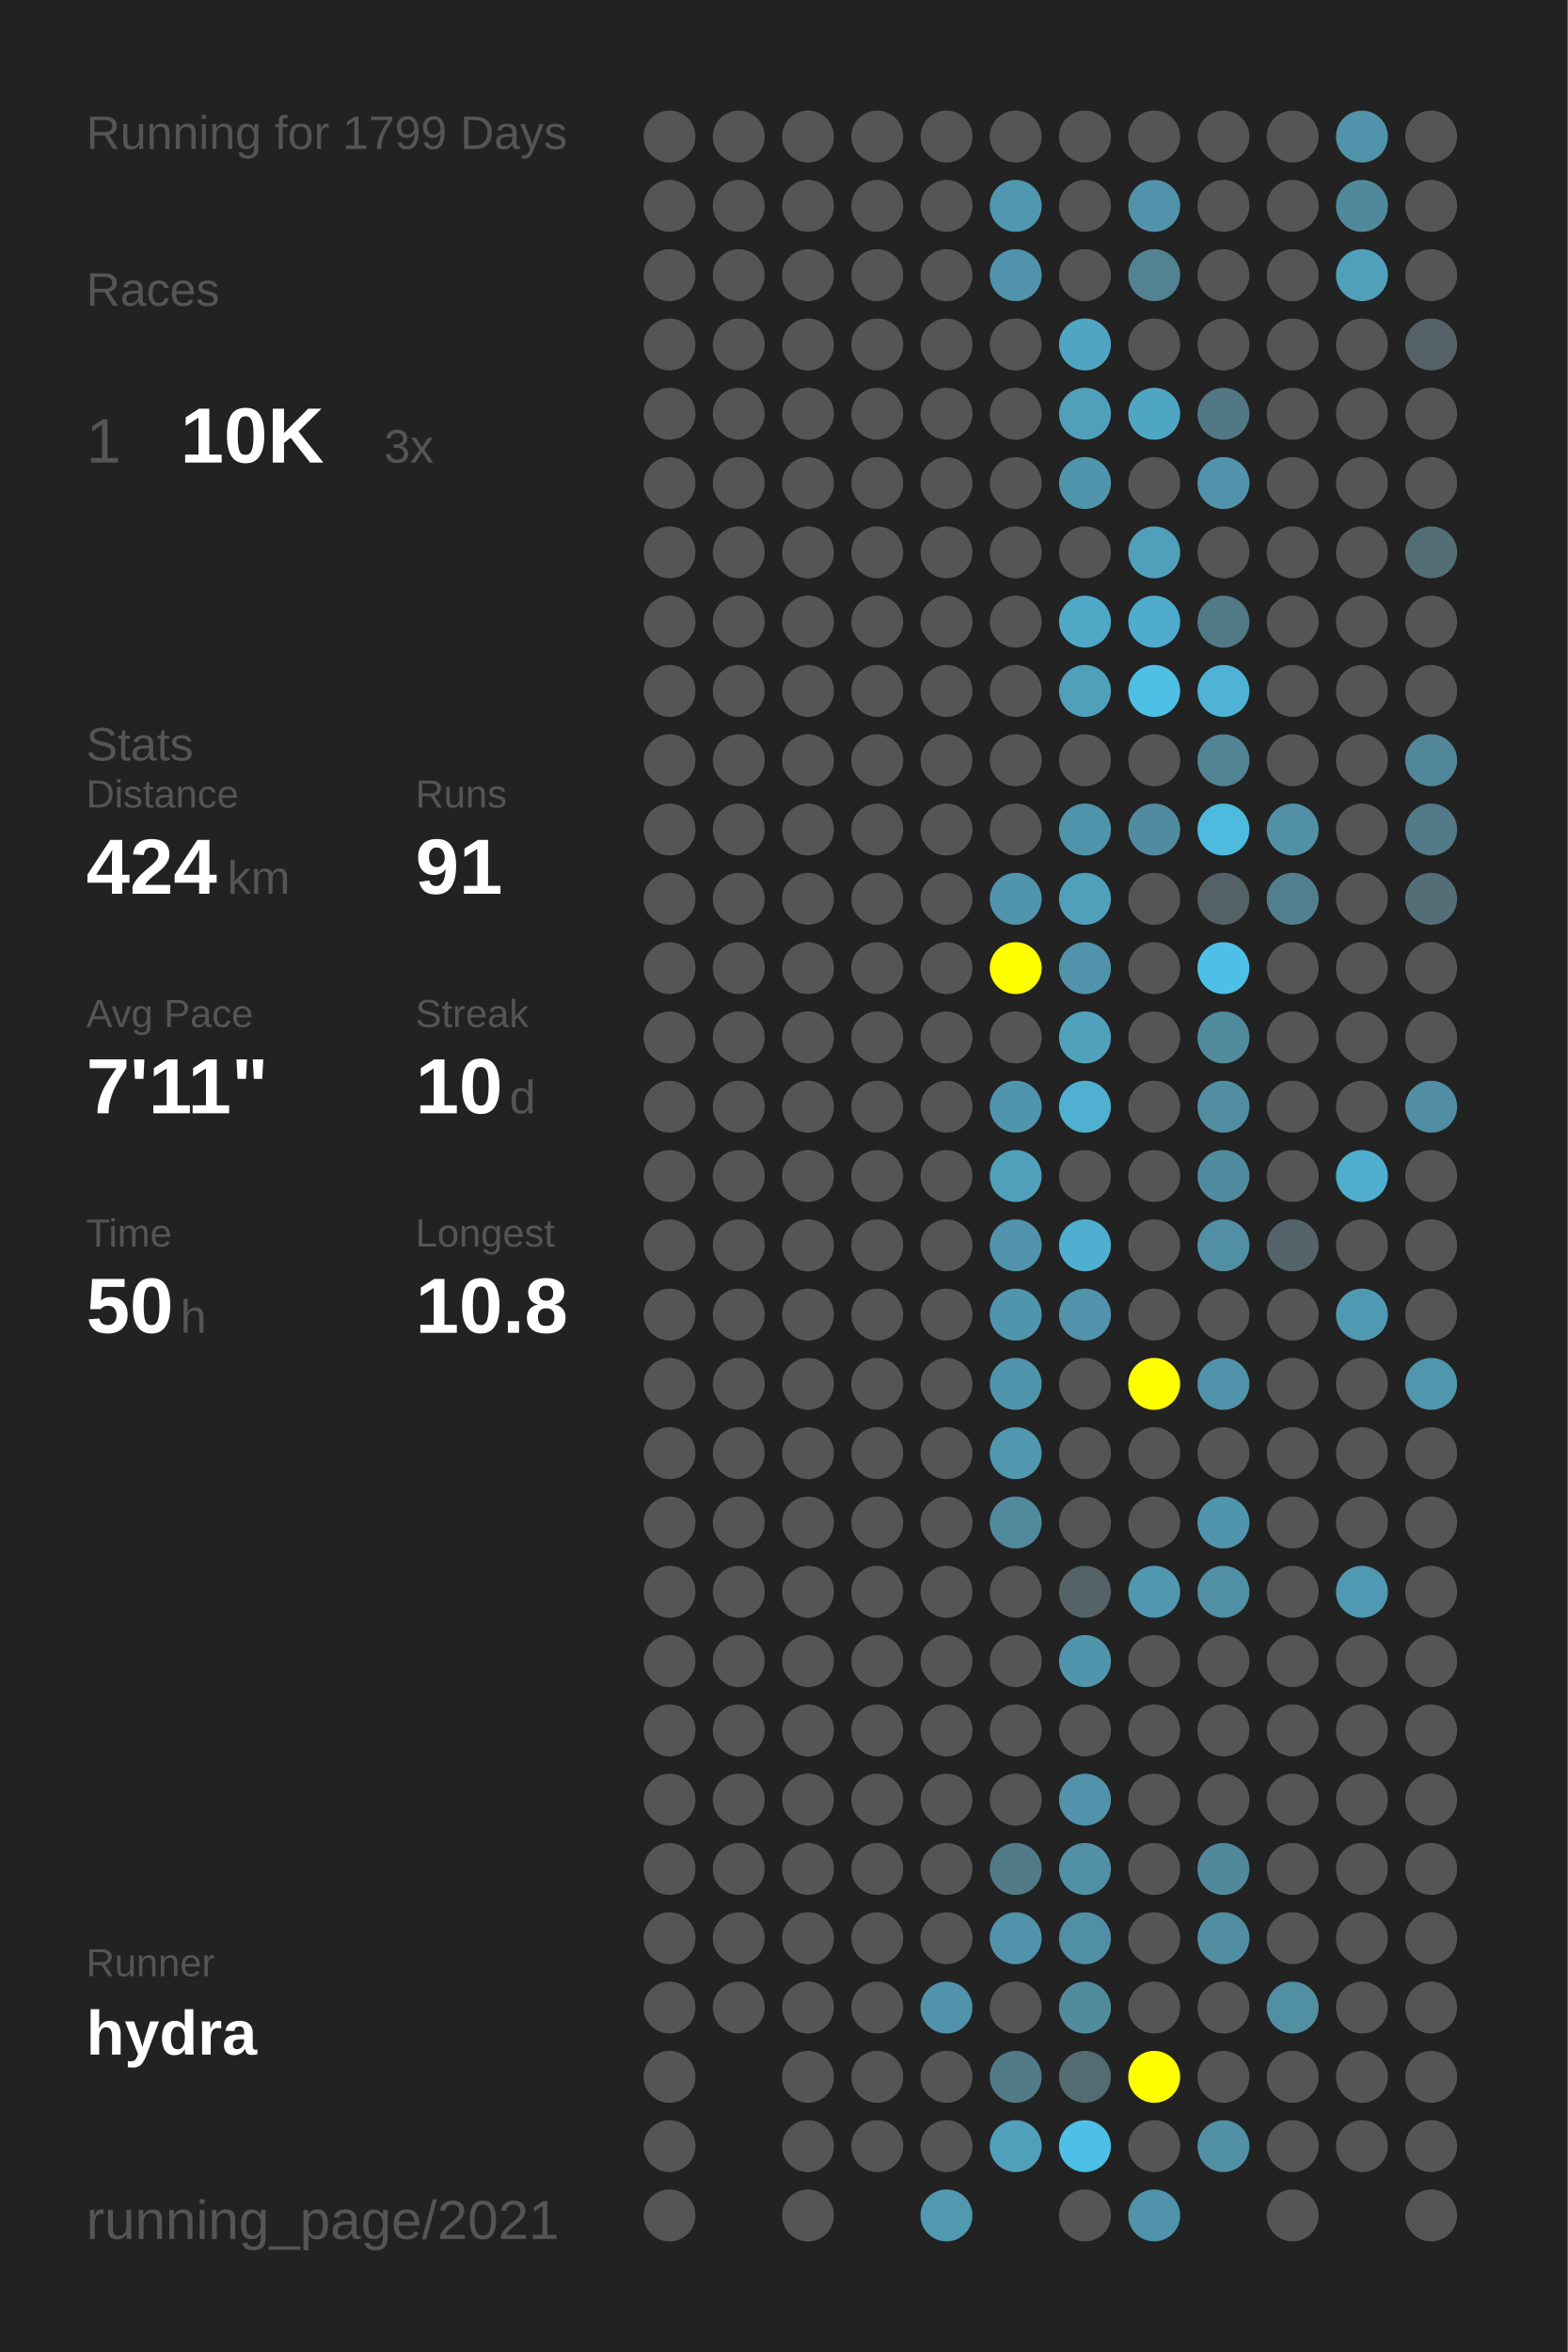
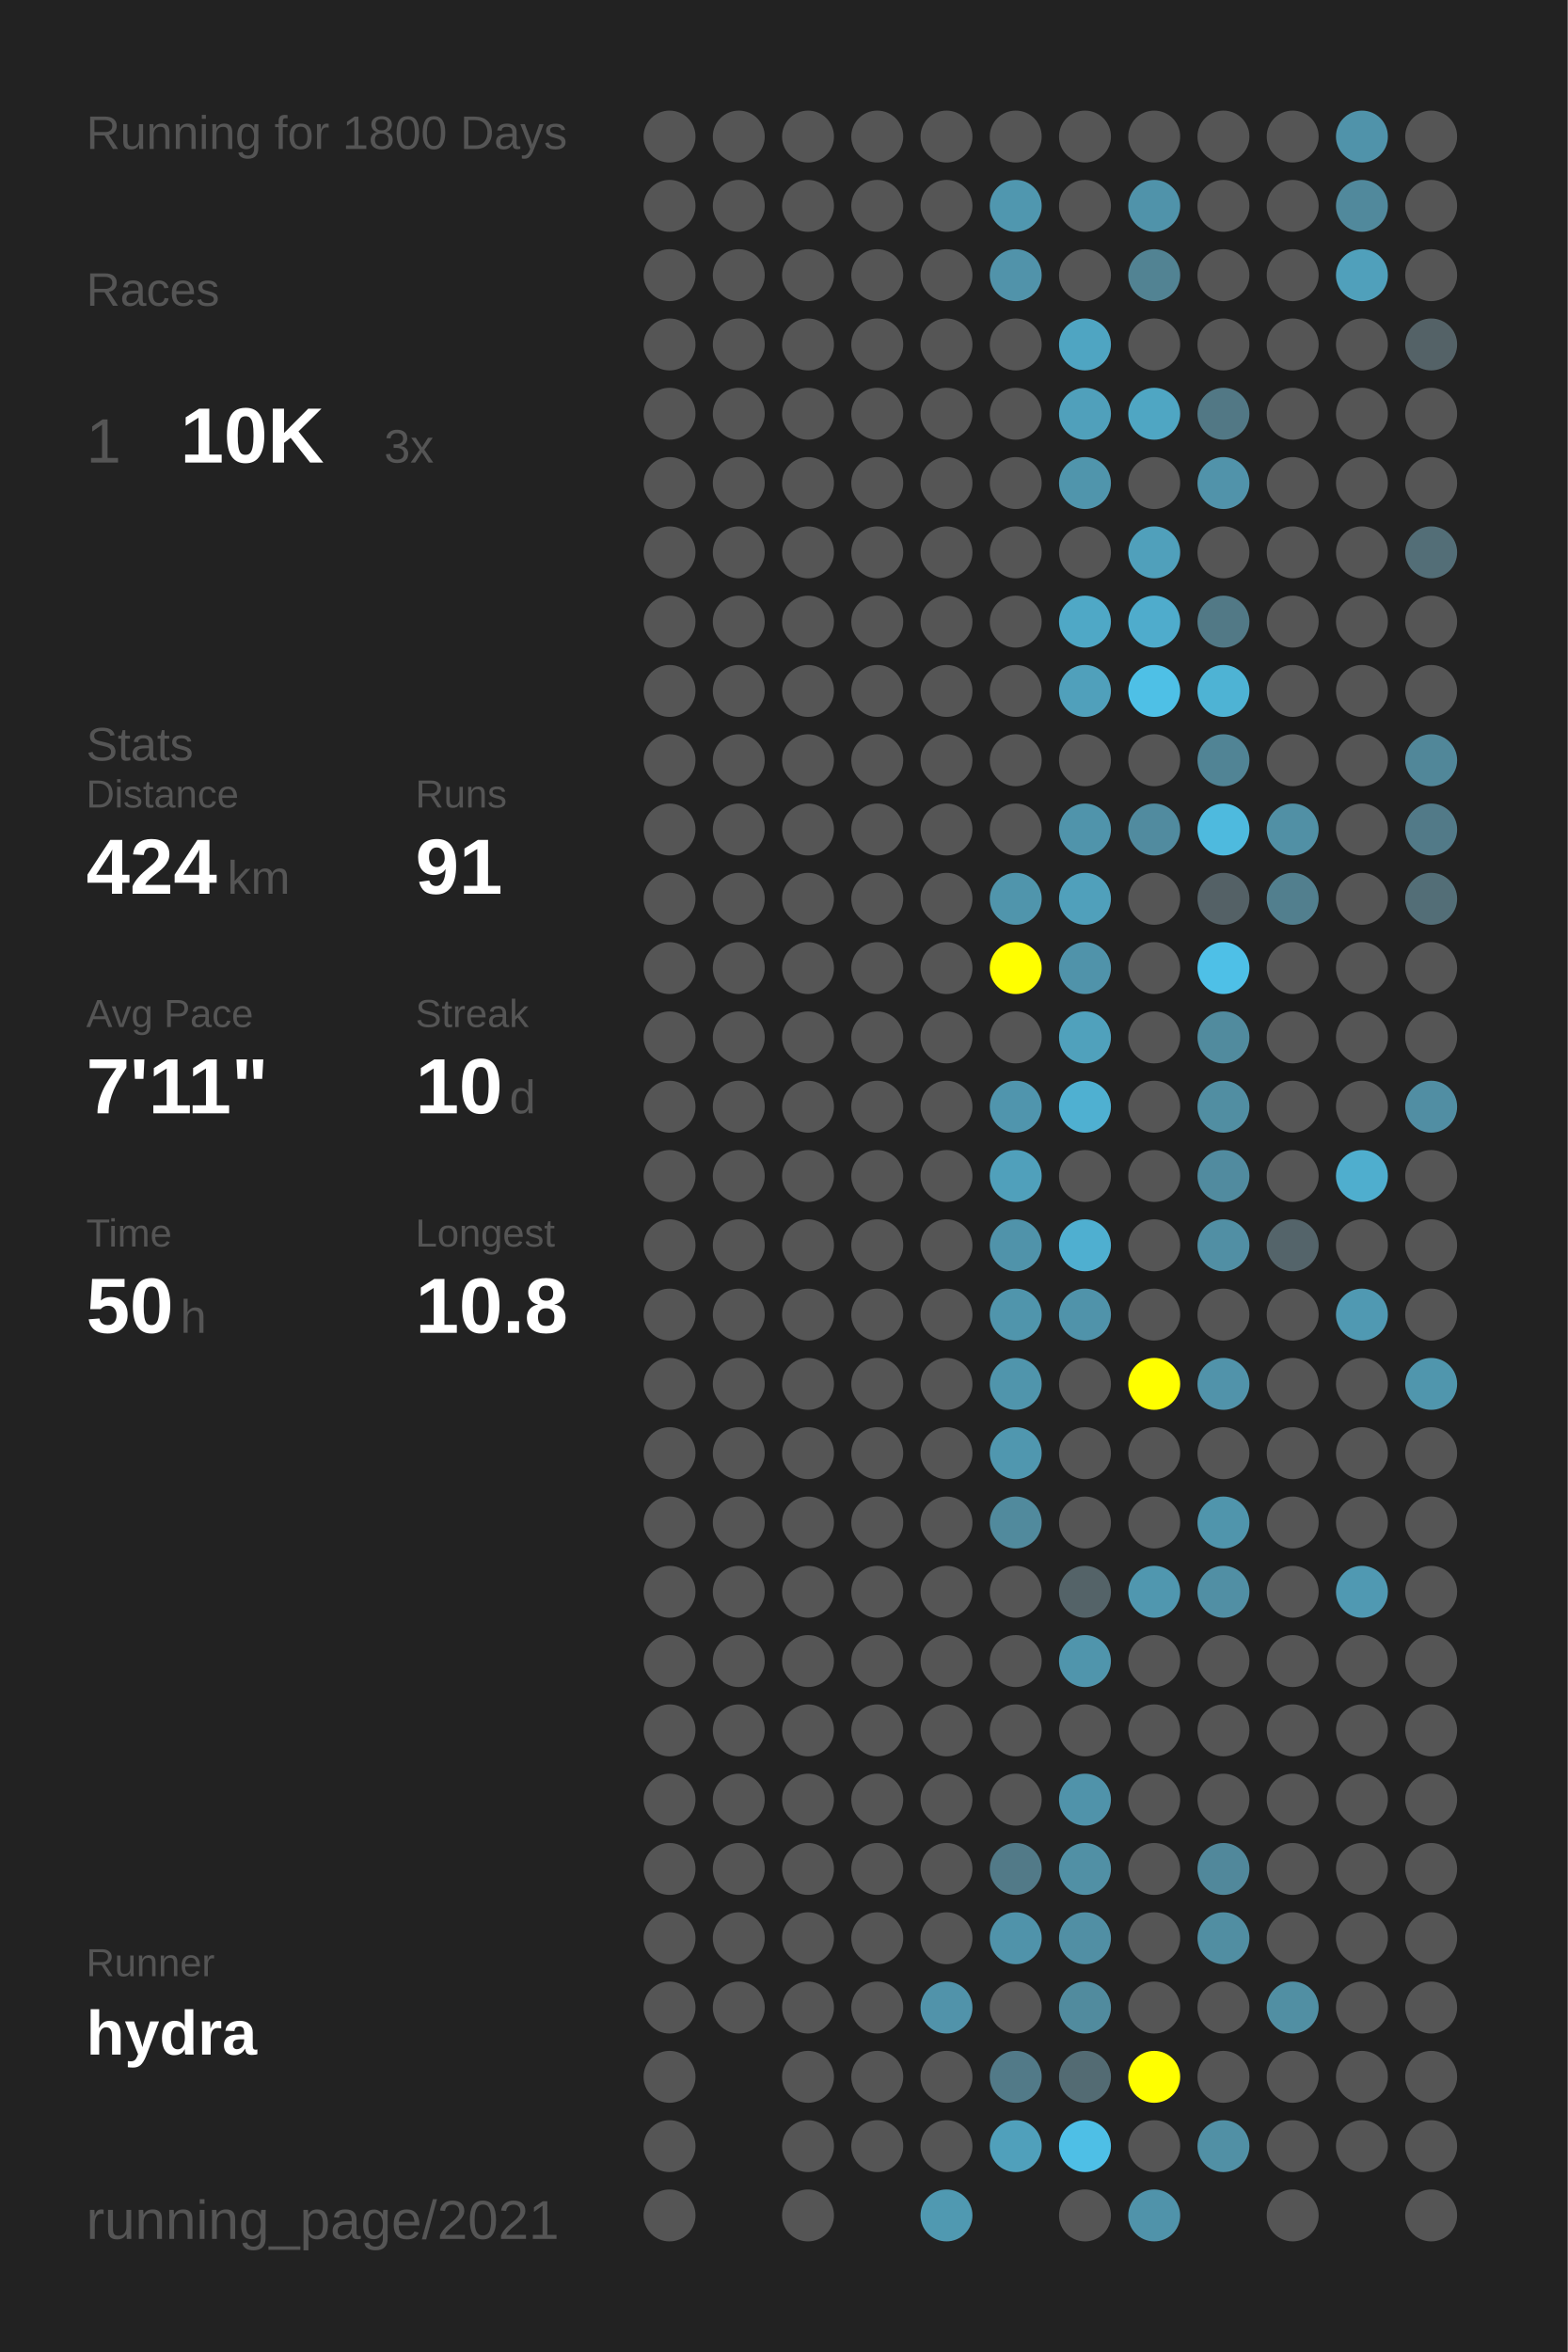
<svg xmlns="http://www.w3.org/2000/svg" baseProfile="full" height="300mm" version="1.1" viewBox="0,0,200,300" width="200mm">
  <defs />
  <rect fill="#222222" height="300" width="200" x="0" y="0" />
-   <text fill="#555555" style="font-size:6px; font-family:Arial;" x="11" y="19">Running for 1799 Days</text>
+   <text fill="#555555" style="font-size:6px; font-family:Arial;" x="11" y="19">Running for 1800 Days</text>
  <text fill="#555555" style="font-size:6px; font-family:Arial;" x="11" y="39">Races</text>
  <text fill="#555555" style="font-size:8px; font-family:Arial;" x="11" y="59">1</text>
  <text fill="#FFFFFF" style="font-size:10px; font-family:Arial; font-weight:bold;" x="23" y="59">10K</text>
  <text fill="#555555" style="font-size:6px; font-family:Arial;" x="49" y="59">3x</text>
  <text fill="#555555" style="font-size:6px; font-family:Arial;" x="11" y="97">Stats</text>
  <text fill="#555555" style="font-size:5px; font-family:Arial;" x="11" y="103">Distance</text>
  <text fill="#FFFFFF" style="font-size:10px; font-family:Arial; font-weight:bold;" x="11" y="114">424</text>
  <text fill="#555555" style="font-size:6px; font-family:Arial;" x="29" y="114">km</text>
  <text fill="#555555" style="font-size:5px; font-family:Arial;" x="53" y="103">Runs</text>
  <text fill="#FFFFFF" style="font-size:10px; font-family:Arial; font-weight:bold;" x="53" y="114">91</text>
  <text fill="#555555" style="font-size:5px; font-family:Arial;" x="11" y="131">Avg Pace</text>
  <text fill="#FFFFFF" style="font-size:10px; font-family:Arial; font-weight:bold;" x="11" y="142">7'11"</text>
  <text fill="#555555" style="font-size:5px; font-family:Arial;" x="53" y="131">Streak</text>
  <text fill="#FFFFFF" style="font-size:10px; font-family:Arial; font-weight:bold;" x="53" y="142">10</text>
  <text fill="#555555" style="font-size:6px; font-family:Arial;" x="65" y="142">d</text>
  <text fill="#555555" style="font-size:5px; font-family:Arial;" x="11" y="159">Time</text>
  <text fill="#FFFFFF" style="font-size:10px; font-family:Arial; font-weight:bold;" x="11" y="170">50</text>
  <text fill="#555555" style="font-size:6px; font-family:Arial;" x="23" y="170">h</text>
  <text fill="#555555" style="font-size:5px; font-family:Arial;" x="53" y="159">Longest</text>
  <text fill="#FFFFFF" style="font-size:10px; font-family:Arial; font-weight:bold;" x="53" y="170">10.8</text>
  <text fill="#555555" style="font-size:5px; font-family:Arial;" x="11" y="252.065">Runner</text>
  <text fill="#FFFFFF" style="font-size:8px; font-family:Arial; font-weight:bold;" x="11" y="262.065">hydra</text>
  <text fill="#555555" style="font-size:7px; font-family:Arial;" x="11" y="285.581">running_page/2021</text>
  <circle cx="85.417" cy="17.419" fill="#555555" r="3.312" />
  <circle cx="85.417" cy="26.258" fill="#555555" r="3.312" />
  <circle cx="85.417" cy="35.097" fill="#555555" r="3.312" />
  <circle cx="85.417" cy="43.935" fill="#555555" r="3.312" />
  <circle cx="85.417" cy="52.774" fill="#555555" r="3.312" />
  <circle cx="85.417" cy="61.613" fill="#555555" r="3.312" />
  <circle cx="85.417" cy="70.452" fill="#555555" r="3.312" />
  <circle cx="85.417" cy="79.29" fill="#555555" r="3.312" />
  <circle cx="85.417" cy="88.129" fill="#555555" r="3.312" />
  <circle cx="85.417" cy="96.968" fill="#555555" r="3.312" />
  <circle cx="85.417" cy="105.806" fill="#555555" r="3.312" />
  <circle cx="85.417" cy="114.645" fill="#555555" r="3.312" />
  <circle cx="85.417" cy="123.484" fill="#555555" r="3.312" />
  <circle cx="85.417" cy="132.323" fill="#555555" r="3.312" />
  <circle cx="85.417" cy="141.161" fill="#555555" r="3.312" />
  <circle cx="85.417" cy="150" fill="#555555" r="3.312" />
  <circle cx="85.417" cy="158.839" fill="#555555" r="3.312" />
  <circle cx="85.417" cy="167.677" fill="#555555" r="3.312" />
  <circle cx="85.417" cy="176.516" fill="#555555" r="3.312" />
  <circle cx="85.417" cy="185.355" fill="#555555" r="3.312" />
  <circle cx="85.417" cy="194.194" fill="#555555" r="3.312" />
  <circle cx="85.417" cy="203.032" fill="#555555" r="3.312" />
  <circle cx="85.417" cy="211.871" fill="#555555" r="3.312" />
  <circle cx="85.417" cy="220.71" fill="#555555" r="3.312" />
  <circle cx="85.417" cy="229.548" fill="#555555" r="3.312" />
  <circle cx="85.417" cy="238.387" fill="#555555" r="3.312" />
  <circle cx="85.417" cy="247.226" fill="#555555" r="3.312" />
  <circle cx="85.417" cy="256.065" fill="#555555" r="3.312" />
  <circle cx="85.417" cy="264.903" fill="#555555" r="3.312" />
  <circle cx="85.417" cy="273.742" fill="#555555" r="3.312" />
  <circle cx="85.417" cy="282.581" fill="#555555" r="3.312" />
  <circle cx="94.25" cy="17.419" fill="#555555" r="3.312" />
  <circle cx="94.25" cy="26.258" fill="#555555" r="3.312" />
  <circle cx="94.25" cy="35.097" fill="#555555" r="3.312" />
  <circle cx="94.25" cy="43.935" fill="#555555" r="3.312" />
  <circle cx="94.25" cy="52.774" fill="#555555" r="3.312" />
  <circle cx="94.25" cy="61.613" fill="#555555" r="3.312" />
  <circle cx="94.25" cy="70.452" fill="#555555" r="3.312" />
  <circle cx="94.25" cy="79.29" fill="#555555" r="3.312" />
  <circle cx="94.25" cy="88.129" fill="#555555" r="3.312" />
  <circle cx="94.25" cy="96.968" fill="#555555" r="3.312" />
  <circle cx="94.25" cy="105.806" fill="#555555" r="3.312" />
  <circle cx="94.25" cy="114.645" fill="#555555" r="3.312" />
  <circle cx="94.25" cy="123.484" fill="#555555" r="3.312" />
  <circle cx="94.25" cy="132.323" fill="#555555" r="3.312" />
  <circle cx="94.25" cy="141.161" fill="#555555" r="3.312" />
  <circle cx="94.25" cy="150" fill="#555555" r="3.312" />
  <circle cx="94.25" cy="158.839" fill="#555555" r="3.312" />
  <circle cx="94.25" cy="167.677" fill="#555555" r="3.312" />
  <circle cx="94.25" cy="176.516" fill="#555555" r="3.312" />
  <circle cx="94.25" cy="185.355" fill="#555555" r="3.312" />
  <circle cx="94.25" cy="194.194" fill="#555555" r="3.312" />
  <circle cx="94.25" cy="203.032" fill="#555555" r="3.312" />
  <circle cx="94.25" cy="211.871" fill="#555555" r="3.312" />
  <circle cx="94.25" cy="220.71" fill="#555555" r="3.312" />
  <circle cx="94.25" cy="229.548" fill="#555555" r="3.312" />
  <circle cx="94.25" cy="238.387" fill="#555555" r="3.312" />
  <circle cx="94.25" cy="247.226" fill="#555555" r="3.312" />
  <circle cx="94.25" cy="256.065" fill="#555555" r="3.312" />
  <circle cx="103.083" cy="17.419" fill="#555555" r="3.312" />
  <circle cx="103.083" cy="26.258" fill="#555555" r="3.312" />
  <circle cx="103.083" cy="35.097" fill="#555555" r="3.312" />
  <circle cx="103.083" cy="43.935" fill="#555555" r="3.312" />
  <circle cx="103.083" cy="52.774" fill="#555555" r="3.312" />
  <circle cx="103.083" cy="61.613" fill="#555555" r="3.312" />
  <circle cx="103.083" cy="70.452" fill="#555555" r="3.312" />
  <circle cx="103.083" cy="79.29" fill="#555555" r="3.312" />
  <circle cx="103.083" cy="88.129" fill="#555555" r="3.312" />
  <circle cx="103.083" cy="96.968" fill="#555555" r="3.312" />
  <circle cx="103.083" cy="105.806" fill="#555555" r="3.312" />
  <circle cx="103.083" cy="114.645" fill="#555555" r="3.312" />
  <circle cx="103.083" cy="123.484" fill="#555555" r="3.312" />
  <circle cx="103.083" cy="132.323" fill="#555555" r="3.312" />
  <circle cx="103.083" cy="141.161" fill="#555555" r="3.312" />
  <circle cx="103.083" cy="150" fill="#555555" r="3.312" />
  <circle cx="103.083" cy="158.839" fill="#555555" r="3.312" />
  <circle cx="103.083" cy="167.677" fill="#555555" r="3.312" />
  <circle cx="103.083" cy="176.516" fill="#555555" r="3.312" />
  <circle cx="103.083" cy="185.355" fill="#555555" r="3.312" />
  <circle cx="103.083" cy="194.194" fill="#555555" r="3.312" />
  <circle cx="103.083" cy="203.032" fill="#555555" r="3.312" />
  <circle cx="103.083" cy="211.871" fill="#555555" r="3.312" />
  <circle cx="103.083" cy="220.71" fill="#555555" r="3.312" />
  <circle cx="103.083" cy="229.548" fill="#555555" r="3.312" />
  <circle cx="103.083" cy="238.387" fill="#555555" r="3.312" />
  <circle cx="103.083" cy="247.226" fill="#555555" r="3.312" />
  <circle cx="103.083" cy="256.065" fill="#555555" r="3.312" />
  <circle cx="103.083" cy="264.903" fill="#555555" r="3.312" />
  <circle cx="103.083" cy="273.742" fill="#555555" r="3.312" />
  <circle cx="103.083" cy="282.581" fill="#555555" r="3.312" />
  <circle cx="111.917" cy="17.419" fill="#555555" r="3.312" />
  <circle cx="111.917" cy="26.258" fill="#555555" r="3.312" />
  <circle cx="111.917" cy="35.097" fill="#555555" r="3.312" />
  <circle cx="111.917" cy="43.935" fill="#555555" r="3.312" />
  <circle cx="111.917" cy="52.774" fill="#555555" r="3.312" />
  <circle cx="111.917" cy="61.613" fill="#555555" r="3.312" />
  <circle cx="111.917" cy="70.452" fill="#555555" r="3.312" />
  <circle cx="111.917" cy="79.29" fill="#555555" r="3.312" />
  <circle cx="111.917" cy="88.129" fill="#555555" r="3.312" />
  <circle cx="111.917" cy="96.968" fill="#555555" r="3.312" />
  <circle cx="111.917" cy="105.806" fill="#555555" r="3.312" />
  <circle cx="111.917" cy="114.645" fill="#555555" r="3.312" />
  <circle cx="111.917" cy="123.484" fill="#555555" r="3.312" />
  <circle cx="111.917" cy="132.323" fill="#555555" r="3.312" />
  <circle cx="111.917" cy="141.161" fill="#555555" r="3.312" />
  <circle cx="111.917" cy="150" fill="#555555" r="3.312" />
  <circle cx="111.917" cy="158.839" fill="#555555" r="3.312" />
  <circle cx="111.917" cy="167.677" fill="#555555" r="3.312" />
  <circle cx="111.917" cy="176.516" fill="#555555" r="3.312" />
  <circle cx="111.917" cy="185.355" fill="#555555" r="3.312" />
  <circle cx="111.917" cy="194.194" fill="#555555" r="3.312" />
  <circle cx="111.917" cy="203.032" fill="#555555" r="3.312" />
  <circle cx="111.917" cy="211.871" fill="#555555" r="3.312" />
  <circle cx="111.917" cy="220.71" fill="#555555" r="3.312" />
  <circle cx="111.917" cy="229.548" fill="#555555" r="3.312" />
  <circle cx="111.917" cy="238.387" fill="#555555" r="3.312" />
  <circle cx="111.917" cy="247.226" fill="#555555" r="3.312" />
  <circle cx="111.917" cy="256.065" fill="#555555" r="3.312" />
  <circle cx="111.917" cy="264.903" fill="#555555" r="3.312" />
  <circle cx="111.917" cy="273.742" fill="#555555" r="3.312" />
  <circle cx="120.75" cy="17.419" fill="#555555" r="3.312" />
  <circle cx="120.75" cy="26.258" fill="#555555" r="3.312" />
  <circle cx="120.75" cy="35.097" fill="#555555" r="3.312" />
  <circle cx="120.75" cy="43.935" fill="#555555" r="3.312" />
  <circle cx="120.75" cy="52.774" fill="#555555" r="3.312" />
  <circle cx="120.75" cy="61.613" fill="#555555" r="3.312" />
  <circle cx="120.75" cy="70.452" fill="#555555" r="3.312" />
  <circle cx="120.75" cy="79.29" fill="#555555" r="3.312" />
  <circle cx="120.75" cy="88.129" fill="#555555" r="3.312" />
  <circle cx="120.75" cy="96.968" fill="#555555" r="3.312" />
  <circle cx="120.75" cy="105.806" fill="#555555" r="3.312" />
  <circle cx="120.75" cy="114.645" fill="#555555" r="3.312" />
  <circle cx="120.75" cy="123.484" fill="#555555" r="3.312" />
  <circle cx="120.75" cy="132.323" fill="#555555" r="3.312" />
  <circle cx="120.75" cy="141.161" fill="#555555" r="3.312" />
  <circle cx="120.75" cy="150" fill="#555555" r="3.312" />
  <circle cx="120.75" cy="158.839" fill="#555555" r="3.312" />
  <circle cx="120.75" cy="167.677" fill="#555555" r="3.312" />
  <circle cx="120.75" cy="176.516" fill="#555555" r="3.312" />
  <circle cx="120.75" cy="185.355" fill="#555555" r="3.312" />
  <circle cx="120.75" cy="194.194" fill="#555555" r="3.312" />
  <circle cx="120.75" cy="203.032" fill="#555555" r="3.312" />
  <circle cx="120.75" cy="211.871" fill="#555555" r="3.312" />
  <circle cx="120.75" cy="220.71" fill="#555555" r="3.312" />
  <circle cx="120.75" cy="229.548" fill="#555555" r="3.312" />
  <circle cx="120.75" cy="238.387" fill="#555555" r="3.312" />
  <circle cx="120.75" cy="247.226" fill="#555555" r="3.312" />
  <circle cx="120.75" cy="256.065" fill="#5193aa" r="3.312" />
  <circle cx="120.75" cy="264.903" fill="#555555" r="3.312" />
  <circle cx="120.75" cy="273.742" fill="#555555" r="3.312" />
  <circle cx="120.75" cy="282.581" fill="#5099b1" r="3.312" />
  <circle cx="129.583" cy="17.419" fill="#555555" r="3.312" />
  <circle cx="129.583" cy="26.258" fill="#5097af" r="3.312" />
  <circle cx="129.583" cy="35.097" fill="#5193aa" r="3.312" />
  <circle cx="129.583" cy="43.935" fill="#555555" r="3.312" />
  <circle cx="129.583" cy="52.774" fill="#555555" r="3.312" />
  <circle cx="129.583" cy="61.613" fill="#555555" r="3.312" />
  <circle cx="129.583" cy="70.452" fill="#555555" r="3.312" />
  <circle cx="129.583" cy="79.29" fill="#555555" r="3.312" />
  <circle cx="129.583" cy="88.129" fill="#555555" r="3.312" />
  <circle cx="129.583" cy="96.968" fill="#555555" r="3.312" />
  <circle cx="129.583" cy="105.806" fill="#555555" r="3.312" />
  <circle cx="129.583" cy="114.645" fill="#5095ac" r="3.312" />
  <circle cx="129.583" cy="123.484" fill="#FFFF00" r="3.312" />
  <circle cx="129.583" cy="132.323" fill="#555555" r="3.312" />
  <circle cx="129.583" cy="141.161" fill="#5095ad" r="3.312" />
  <circle cx="129.583" cy="150" fill="#50a0bb" r="3.312" />
  <circle cx="129.583" cy="158.839" fill="#5093aa" r="3.312" />
  <circle cx="129.583" cy="167.677" fill="#5095ac" r="3.312" />
  <circle cx="129.583" cy="176.516" fill="#5095ac" r="3.312" />
  <circle cx="129.583" cy="185.355" fill="#5097af" r="3.312" />
  <circle cx="129.583" cy="194.194" fill="#518a9d" r="3.312" />
  <circle cx="129.583" cy="203.032" fill="#555555" r="3.312" />
  <circle cx="129.583" cy="211.871" fill="#555555" r="3.312" />
  <circle cx="129.583" cy="220.71" fill="#555555" r="3.312" />
  <circle cx="129.583" cy="229.548" fill="#555555" r="3.312" />
  <circle cx="129.583" cy="238.387" fill="#527a88" r="3.312" />
  <circle cx="129.583" cy="247.226" fill="#5093aa" r="3.312" />
  <circle cx="129.583" cy="256.065" fill="#555555" r="3.312" />
  <circle cx="129.583" cy="264.903" fill="#527a88" r="3.312" />
  <circle cx="129.583" cy="273.742" fill="#50a0bb" r="3.312" />
  <circle cx="138.417" cy="17.419" fill="#555555" r="3.312" />
  <circle cx="138.417" cy="26.258" fill="#555555" r="3.312" />
  <circle cx="138.417" cy="35.097" fill="#555555" r="3.312" />
  <circle cx="138.417" cy="43.935" fill="#4fa5c2" r="3.312" />
  <circle cx="138.417" cy="52.774" fill="#50a0bb" r="3.312" />
  <circle cx="138.417" cy="61.613" fill="#5095ac" r="3.312" />
  <circle cx="138.417" cy="70.452" fill="#555555" r="3.312" />
  <circle cx="138.417" cy="79.29" fill="#4fa8c6" r="3.312" />
  <circle cx="138.417" cy="88.129" fill="#50a0bb" r="3.312" />
  <circle cx="138.417" cy="96.968" fill="#555555" r="3.312" />
  <circle cx="138.417" cy="105.806" fill="#5094ab" r="3.312" />
  <circle cx="138.417" cy="114.645" fill="#50a0bb" r="3.312" />
  <circle cx="138.417" cy="123.484" fill="#5093aa" r="3.312" />
  <circle cx="138.417" cy="132.323" fill="#50a1bc" r="3.312" />
  <circle cx="138.417" cy="141.161" fill="#4fb0d1" r="3.312" />
  <circle cx="138.417" cy="150" fill="#555555" r="3.312" />
  <circle cx="138.417" cy="158.839" fill="#4fafd0" r="3.312" />
  <circle cx="138.417" cy="167.677" fill="#5093aa" r="3.312" />
  <circle cx="138.417" cy="176.516" fill="#555555" r="3.312" />
  <circle cx="138.417" cy="185.355" fill="#555555" r="3.312" />
  <circle cx="138.417" cy="194.194" fill="#555555" r="3.312" />
  <circle cx="138.417" cy="203.032" fill="#546368" r="3.312" />
  <circle cx="138.417" cy="211.871" fill="#5095ac" r="3.312" />
  <circle cx="138.417" cy="220.71" fill="#555555" r="3.312" />
  <circle cx="138.417" cy="229.548" fill="#5093aa" r="3.312" />
  <circle cx="138.417" cy="238.387" fill="#5190a5" r="3.312" />
  <circle cx="138.417" cy="247.226" fill="#518fa4" r="3.312" />
  <circle cx="138.417" cy="256.065" fill="#518b9e" r="3.312" />
  <circle cx="138.417" cy="264.903" fill="#536b73" r="3.312" />
  <circle cx="138.417" cy="273.742" fill="#4ebfe6" r="3.312" />
  <circle cx="138.417" cy="282.581" fill="#555555" r="3.312" />
  <circle cx="147.25" cy="17.419" fill="#555555" r="3.312" />
  <circle cx="147.25" cy="26.258" fill="#5093aa" r="3.312" />
  <circle cx="147.25" cy="35.097" fill="#528393" r="3.312" />
  <circle cx="147.25" cy="43.935" fill="#555555" r="3.312" />
  <circle cx="147.25" cy="52.774" fill="#4fa6c3" r="3.312" />
  <circle cx="147.25" cy="61.613" fill="#555555" r="3.312" />
  <circle cx="147.25" cy="70.452" fill="#50a0bb" r="3.312" />
  <circle cx="147.25" cy="79.29" fill="#4faccc" r="3.312" />
  <circle cx="147.25" cy="88.129" fill="#4ec0e6" r="3.312" />
  <circle cx="147.25" cy="96.968" fill="#555555" r="3.312" />
  <circle cx="147.25" cy="105.806" fill="#518b9f" r="3.312" />
  <circle cx="147.25" cy="114.645" fill="#555555" r="3.312" />
  <circle cx="147.25" cy="123.484" fill="#555555" r="3.312" />
  <circle cx="147.25" cy="132.323" fill="#555555" r="3.312" />
  <circle cx="147.25" cy="141.161" fill="#555555" r="3.312" />
  <circle cx="147.25" cy="150" fill="#555555" r="3.312" />
  <circle cx="147.25" cy="158.839" fill="#555555" r="3.312" />
  <circle cx="147.25" cy="167.677" fill="#555555" r="3.312" />
  <circle cx="147.25" cy="176.516" fill="#FFFF00" r="3.312" />
  <circle cx="147.25" cy="185.355" fill="#555555" r="3.312" />
  <circle cx="147.25" cy="194.194" fill="#555555" r="3.312" />
  <circle cx="147.25" cy="203.032" fill="#5097af" r="3.312" />
  <circle cx="147.25" cy="211.871" fill="#555555" r="3.312" />
  <circle cx="147.25" cy="220.71" fill="#555555" r="3.312" />
  <circle cx="147.25" cy="229.548" fill="#555555" r="3.312" />
  <circle cx="147.25" cy="238.387" fill="#555555" r="3.312" />
  <circle cx="147.25" cy="247.226" fill="#555555" r="3.312" />
  <circle cx="147.25" cy="256.065" fill="#555555" r="3.312" />
  <circle cx="147.25" cy="264.903" fill="#FFFF00" r="3.312" />
  <circle cx="147.25" cy="273.742" fill="#555555" r="3.312" />
  <circle cx="147.25" cy="282.581" fill="#5093aa" r="3.312" />
  <circle cx="156.083" cy="17.419" fill="#555555" r="3.312" />
  <circle cx="156.083" cy="26.258" fill="#555555" r="3.312" />
  <circle cx="156.083" cy="35.097" fill="#555555" r="3.312" />
  <circle cx="156.083" cy="43.935" fill="#555555" r="3.312" />
  <circle cx="156.083" cy="52.774" fill="#527885" r="3.312" />
  <circle cx="156.083" cy="61.613" fill="#5193aa" r="3.312" />
  <circle cx="156.083" cy="70.452" fill="#555555" r="3.312" />
  <circle cx="156.083" cy="79.29" fill="#527986" r="3.312" />
  <circle cx="156.083" cy="88.129" fill="#4eb3d4" r="3.312" />
  <circle cx="156.083" cy="96.968" fill="#518495" r="3.312" />
  <circle cx="156.083" cy="105.806" fill="#4ebade" r="3.312" />
  <circle cx="156.083" cy="114.645" fill="#546166" r="3.312" />
  <circle cx="156.083" cy="123.484" fill="#4ec0e7" r="3.312" />
  <circle cx="156.083" cy="132.323" fill="#518b9e" r="3.312" />
  <circle cx="156.083" cy="141.161" fill="#518ea2" r="3.312" />
  <circle cx="156.083" cy="150" fill="#518b9f" r="3.312" />
  <circle cx="156.083" cy="158.839" fill="#518fa4" r="3.312" />
  <circle cx="156.083" cy="167.677" fill="#555555" r="3.312" />
  <circle cx="156.083" cy="176.516" fill="#5193aa" r="3.312" />
  <circle cx="156.083" cy="185.355" fill="#555555" r="3.312" />
  <circle cx="156.083" cy="194.194" fill="#5095ac" r="3.312" />
  <circle cx="156.083" cy="203.032" fill="#518fa4" r="3.312" />
  <circle cx="156.083" cy="211.871" fill="#555555" r="3.312" />
  <circle cx="156.083" cy="220.71" fill="#555555" r="3.312" />
  <circle cx="156.083" cy="229.548" fill="#555555" r="3.312" />
  <circle cx="156.083" cy="238.387" fill="#51889b" r="3.312" />
  <circle cx="156.083" cy="247.226" fill="#518ea2" r="3.312" />
  <circle cx="156.083" cy="256.065" fill="#555555" r="3.312" />
  <circle cx="156.083" cy="264.903" fill="#555555" r="3.312" />
  <circle cx="156.083" cy="273.742" fill="#5190a5" r="3.312" />
  <circle cx="164.917" cy="17.419" fill="#555555" r="3.312" />
  <circle cx="164.917" cy="26.258" fill="#555555" r="3.312" />
  <circle cx="164.917" cy="35.097" fill="#555555" r="3.312" />
  <circle cx="164.917" cy="43.935" fill="#555555" r="3.312" />
  <circle cx="164.917" cy="52.774" fill="#555555" r="3.312" />
  <circle cx="164.917" cy="61.613" fill="#555555" r="3.312" />
  <circle cx="164.917" cy="70.452" fill="#555555" r="3.312" />
  <circle cx="164.917" cy="79.29" fill="#555555" r="3.312" />
  <circle cx="164.917" cy="88.129" fill="#555555" r="3.312" />
  <circle cx="164.917" cy="96.968" fill="#555555" r="3.312" />
  <circle cx="164.917" cy="105.806" fill="#5190a5" r="3.312" />
  <circle cx="164.917" cy="114.645" fill="#527f8e" r="3.312" />
  <circle cx="164.917" cy="123.484" fill="#555555" r="3.312" />
  <circle cx="164.917" cy="132.323" fill="#555555" r="3.312" />
  <circle cx="164.917" cy="141.161" fill="#555555" r="3.312" />
  <circle cx="164.917" cy="150" fill="#555555" r="3.312" />
  <circle cx="164.917" cy="158.839" fill="#54646a" r="3.312" />
  <circle cx="164.917" cy="167.677" fill="#555555" r="3.312" />
  <circle cx="164.917" cy="176.516" fill="#555555" r="3.312" />
  <circle cx="164.917" cy="185.355" fill="#555555" r="3.312" />
  <circle cx="164.917" cy="194.194" fill="#555555" r="3.312" />
  <circle cx="164.917" cy="203.032" fill="#555555" r="3.312" />
  <circle cx="164.917" cy="211.871" fill="#555555" r="3.312" />
  <circle cx="164.917" cy="220.71" fill="#555555" r="3.312" />
  <circle cx="164.917" cy="229.548" fill="#555555" r="3.312" />
  <circle cx="164.917" cy="238.387" fill="#555555" r="3.312" />
  <circle cx="164.917" cy="247.226" fill="#555555" r="3.312" />
  <circle cx="164.917" cy="256.065" fill="#518fa3" r="3.312" />
  <circle cx="164.917" cy="264.903" fill="#555555" r="3.312" />
  <circle cx="164.917" cy="273.742" fill="#555555" r="3.312" />
  <circle cx="164.917" cy="282.581" fill="#555555" r="3.312" />
  <circle cx="173.75" cy="17.419" fill="#5093aa" r="3.312" />
  <circle cx="173.75" cy="26.258" fill="#51899c" r="3.312" />
  <circle cx="173.75" cy="35.097" fill="#50a0bb" r="3.312" />
  <circle cx="173.75" cy="43.935" fill="#555555" r="3.312" />
  <circle cx="173.75" cy="52.774" fill="#555555" r="3.312" />
  <circle cx="173.75" cy="61.613" fill="#555555" r="3.312" />
  <circle cx="173.75" cy="70.452" fill="#555555" r="3.312" />
  <circle cx="173.75" cy="79.29" fill="#555555" r="3.312" />
  <circle cx="173.75" cy="88.129" fill="#555555" r="3.312" />
  <circle cx="173.75" cy="96.968" fill="#555555" r="3.312" />
  <circle cx="173.75" cy="105.806" fill="#555555" r="3.312" />
  <circle cx="173.75" cy="114.645" fill="#555555" r="3.312" />
  <circle cx="173.75" cy="123.484" fill="#555555" r="3.312" />
  <circle cx="173.75" cy="132.323" fill="#555555" r="3.312" />
  <circle cx="173.75" cy="141.161" fill="#555555" r="3.312" />
  <circle cx="173.75" cy="150" fill="#4faece" r="3.312" />
  <circle cx="173.75" cy="158.839" fill="#555555" r="3.312" />
  <circle cx="173.75" cy="167.677" fill="#5099b2" r="3.312" />
  <circle cx="173.75" cy="176.516" fill="#555555" r="3.312" />
  <circle cx="173.75" cy="185.355" fill="#555555" r="3.312" />
  <circle cx="173.75" cy="194.194" fill="#555555" r="3.312" />
  <circle cx="173.75" cy="203.032" fill="#5099b2" r="3.312" />
  <circle cx="173.75" cy="211.871" fill="#555555" r="3.312" />
  <circle cx="173.75" cy="220.71" fill="#555555" r="3.312" />
  <circle cx="173.75" cy="229.548" fill="#555555" r="3.312" />
  <circle cx="173.75" cy="238.387" fill="#555555" r="3.312" />
  <circle cx="173.75" cy="247.226" fill="#555555" r="3.312" />
  <circle cx="173.75" cy="256.065" fill="#555555" r="3.312" />
  <circle cx="173.75" cy="264.903" fill="#555555" r="3.312" />
  <circle cx="173.75" cy="273.742" fill="#555555" r="3.312" />
  <circle cx="182.583" cy="17.419" fill="#555555" r="3.312" />
  <circle cx="182.583" cy="26.258" fill="#555555" r="3.312" />
  <circle cx="182.583" cy="35.097" fill="#555555" r="3.312" />
  <circle cx="182.583" cy="43.935" fill="#546267" r="3.312" />
  <circle cx="182.583" cy="52.774" fill="#555555" r="3.312" />
  <circle cx="182.583" cy="61.613" fill="#555555" r="3.312" />
  <circle cx="182.583" cy="70.452" fill="#536e77" r="3.312" />
  <circle cx="182.583" cy="79.29" fill="#555555" r="3.312" />
  <circle cx="182.583" cy="88.129" fill="#555555" r="3.312" />
  <circle cx="182.583" cy="96.968" fill="#518799" r="3.312" />
  <circle cx="182.583" cy="105.806" fill="#527a88" r="3.312" />
  <circle cx="182.583" cy="114.645" fill="#536e77" r="3.312" />
  <circle cx="182.583" cy="123.484" fill="#555555" r="3.312" />
  <circle cx="182.583" cy="132.323" fill="#555555" r="3.312" />
  <circle cx="182.583" cy="141.161" fill="#518ea3" r="3.312" />
  <circle cx="182.583" cy="150" fill="#555555" r="3.312" />
  <circle cx="182.583" cy="158.839" fill="#555555" r="3.312" />
  <circle cx="182.583" cy="167.677" fill="#555555" r="3.312" />
  <circle cx="182.583" cy="176.516" fill="#5096ad" r="3.312" />
  <circle cx="182.583" cy="185.355" fill="#555555" r="3.312" />
  <circle cx="182.583" cy="194.194" fill="#555555" r="3.312" />
  <circle cx="182.583" cy="203.032" fill="#555555" r="3.312" />
  <circle cx="182.583" cy="211.871" fill="#555555" r="3.312" />
  <circle cx="182.583" cy="220.71" fill="#555555" r="3.312" />
  <circle cx="182.583" cy="229.548" fill="#555555" r="3.312" />
  <circle cx="182.583" cy="238.387" fill="#555555" r="3.312" />
  <circle cx="182.583" cy="247.226" fill="#555555" r="3.312" />
  <circle cx="182.583" cy="256.065" fill="#555555" r="3.312" />
  <circle cx="182.583" cy="264.903" fill="#555555" r="3.312" />
  <circle cx="182.583" cy="273.742" fill="#555555" r="3.312" />
  <circle cx="182.583" cy="282.581" fill="#555555" r="3.312" />
</svg>
